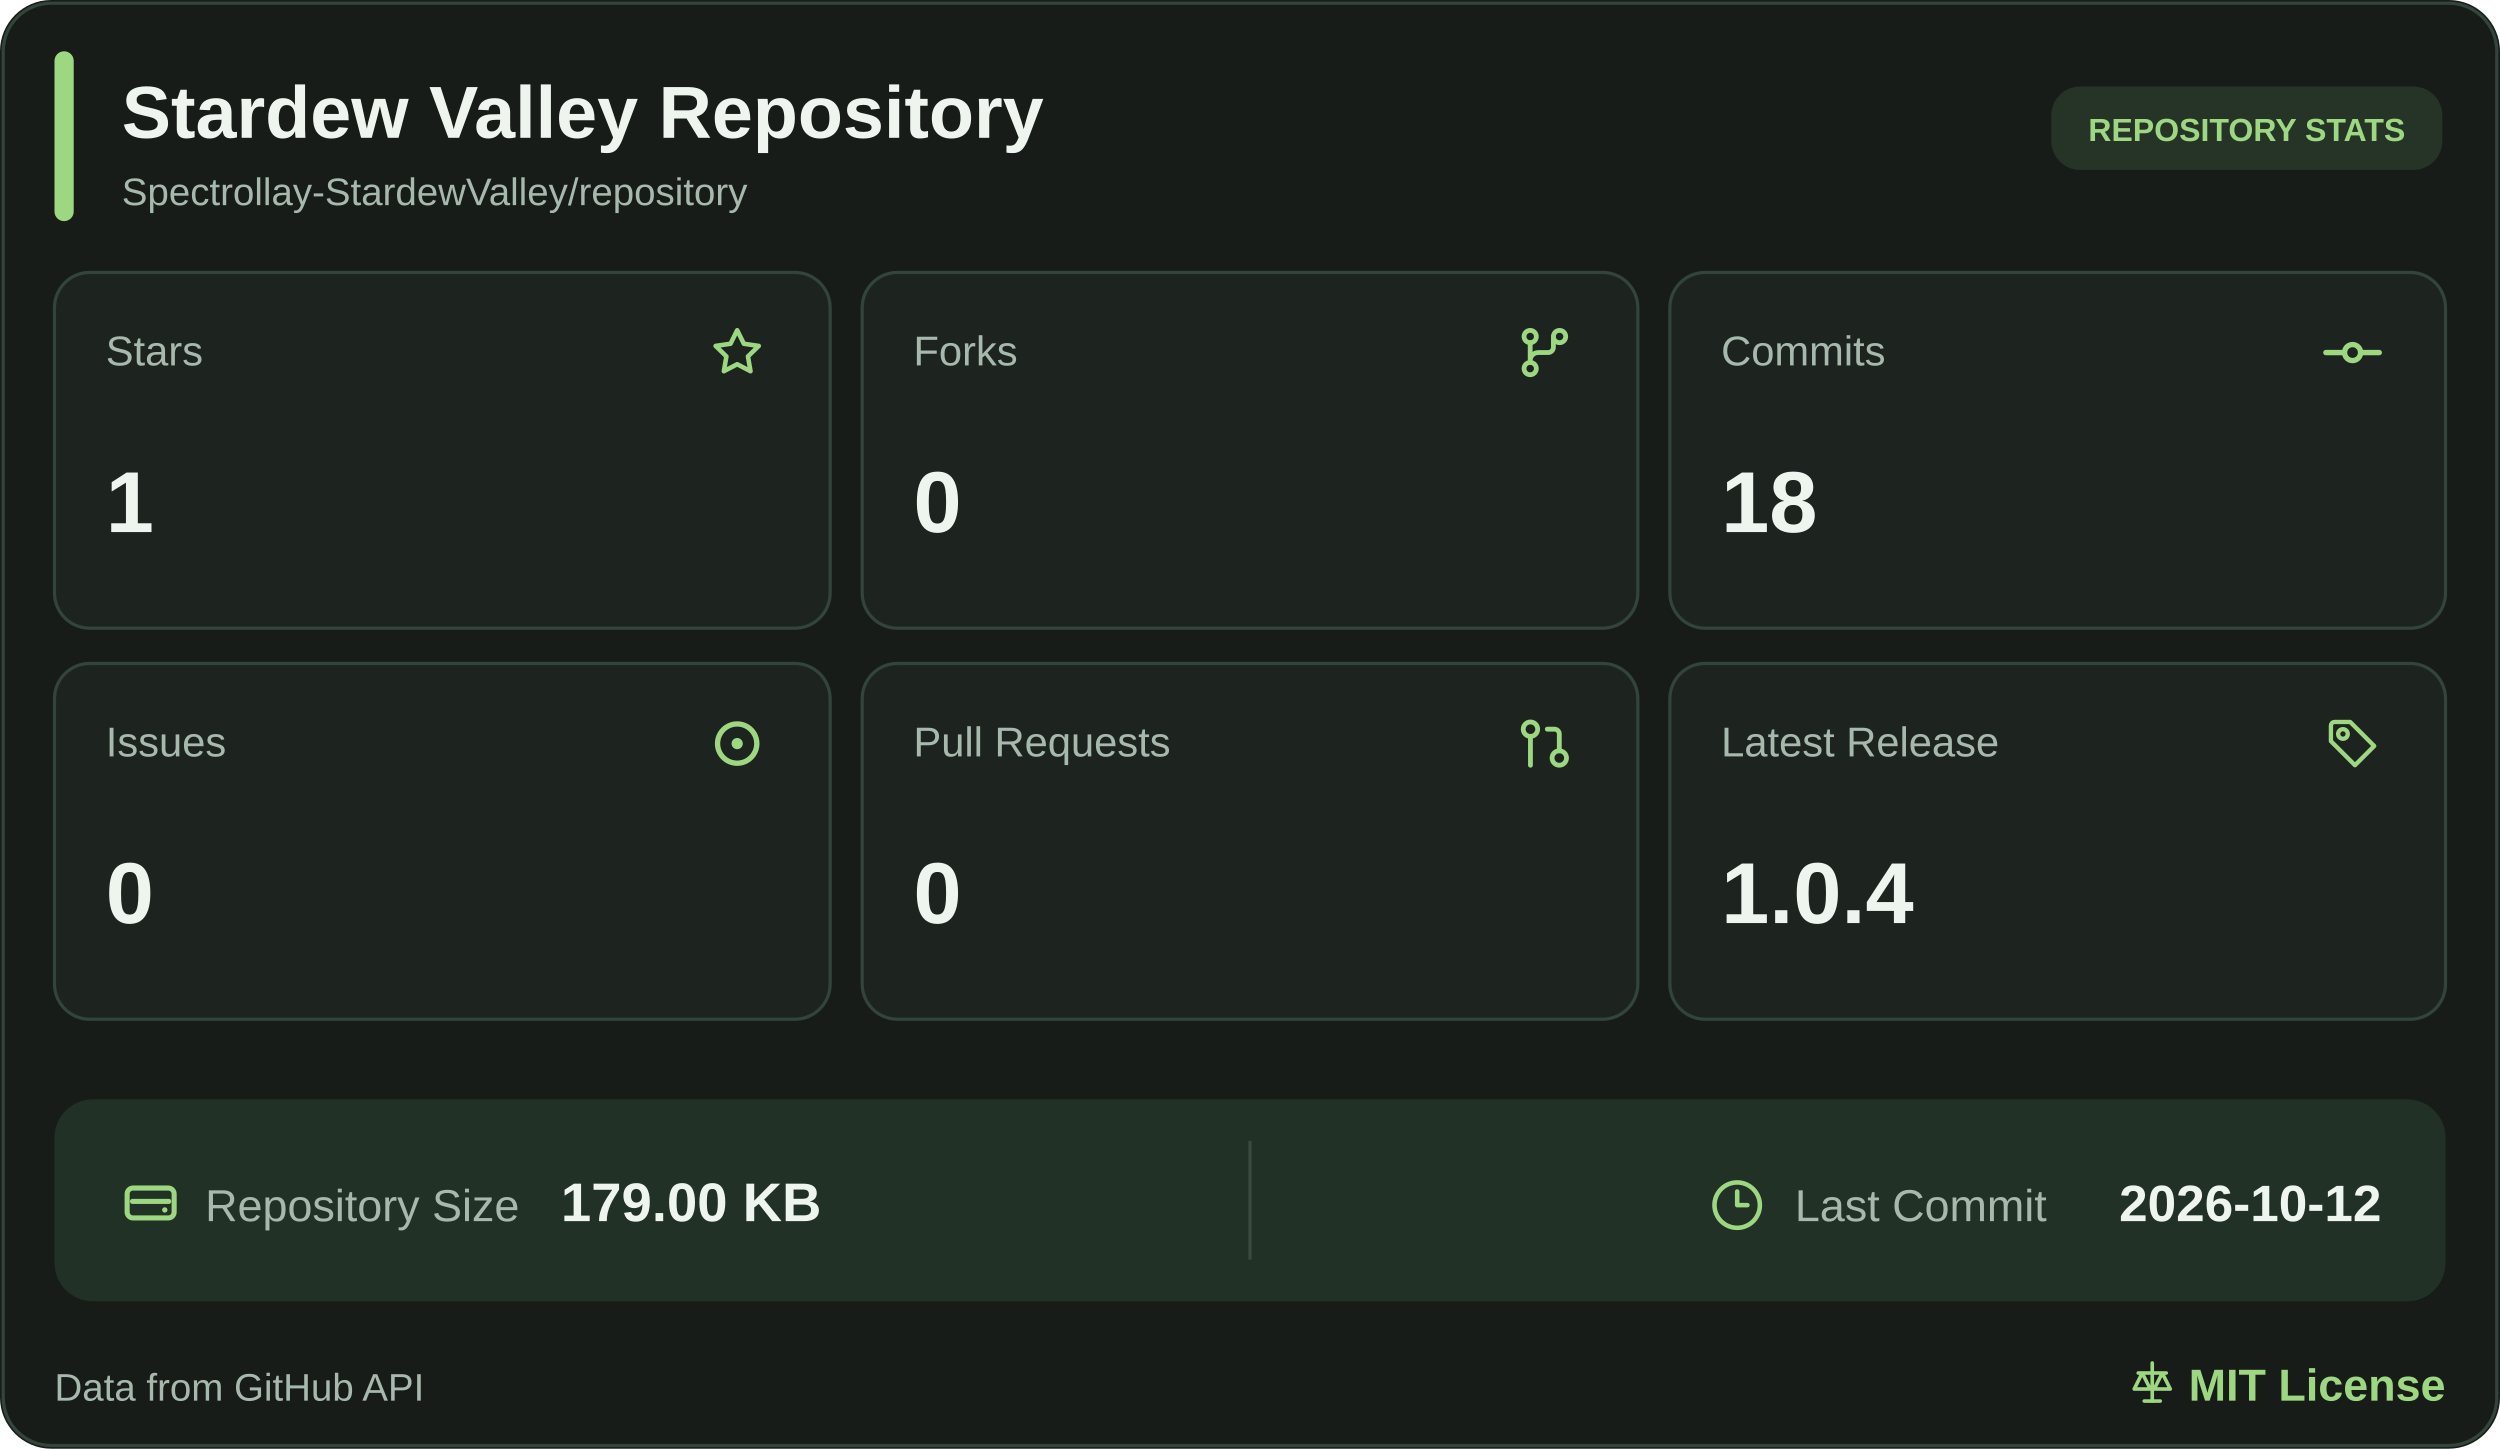
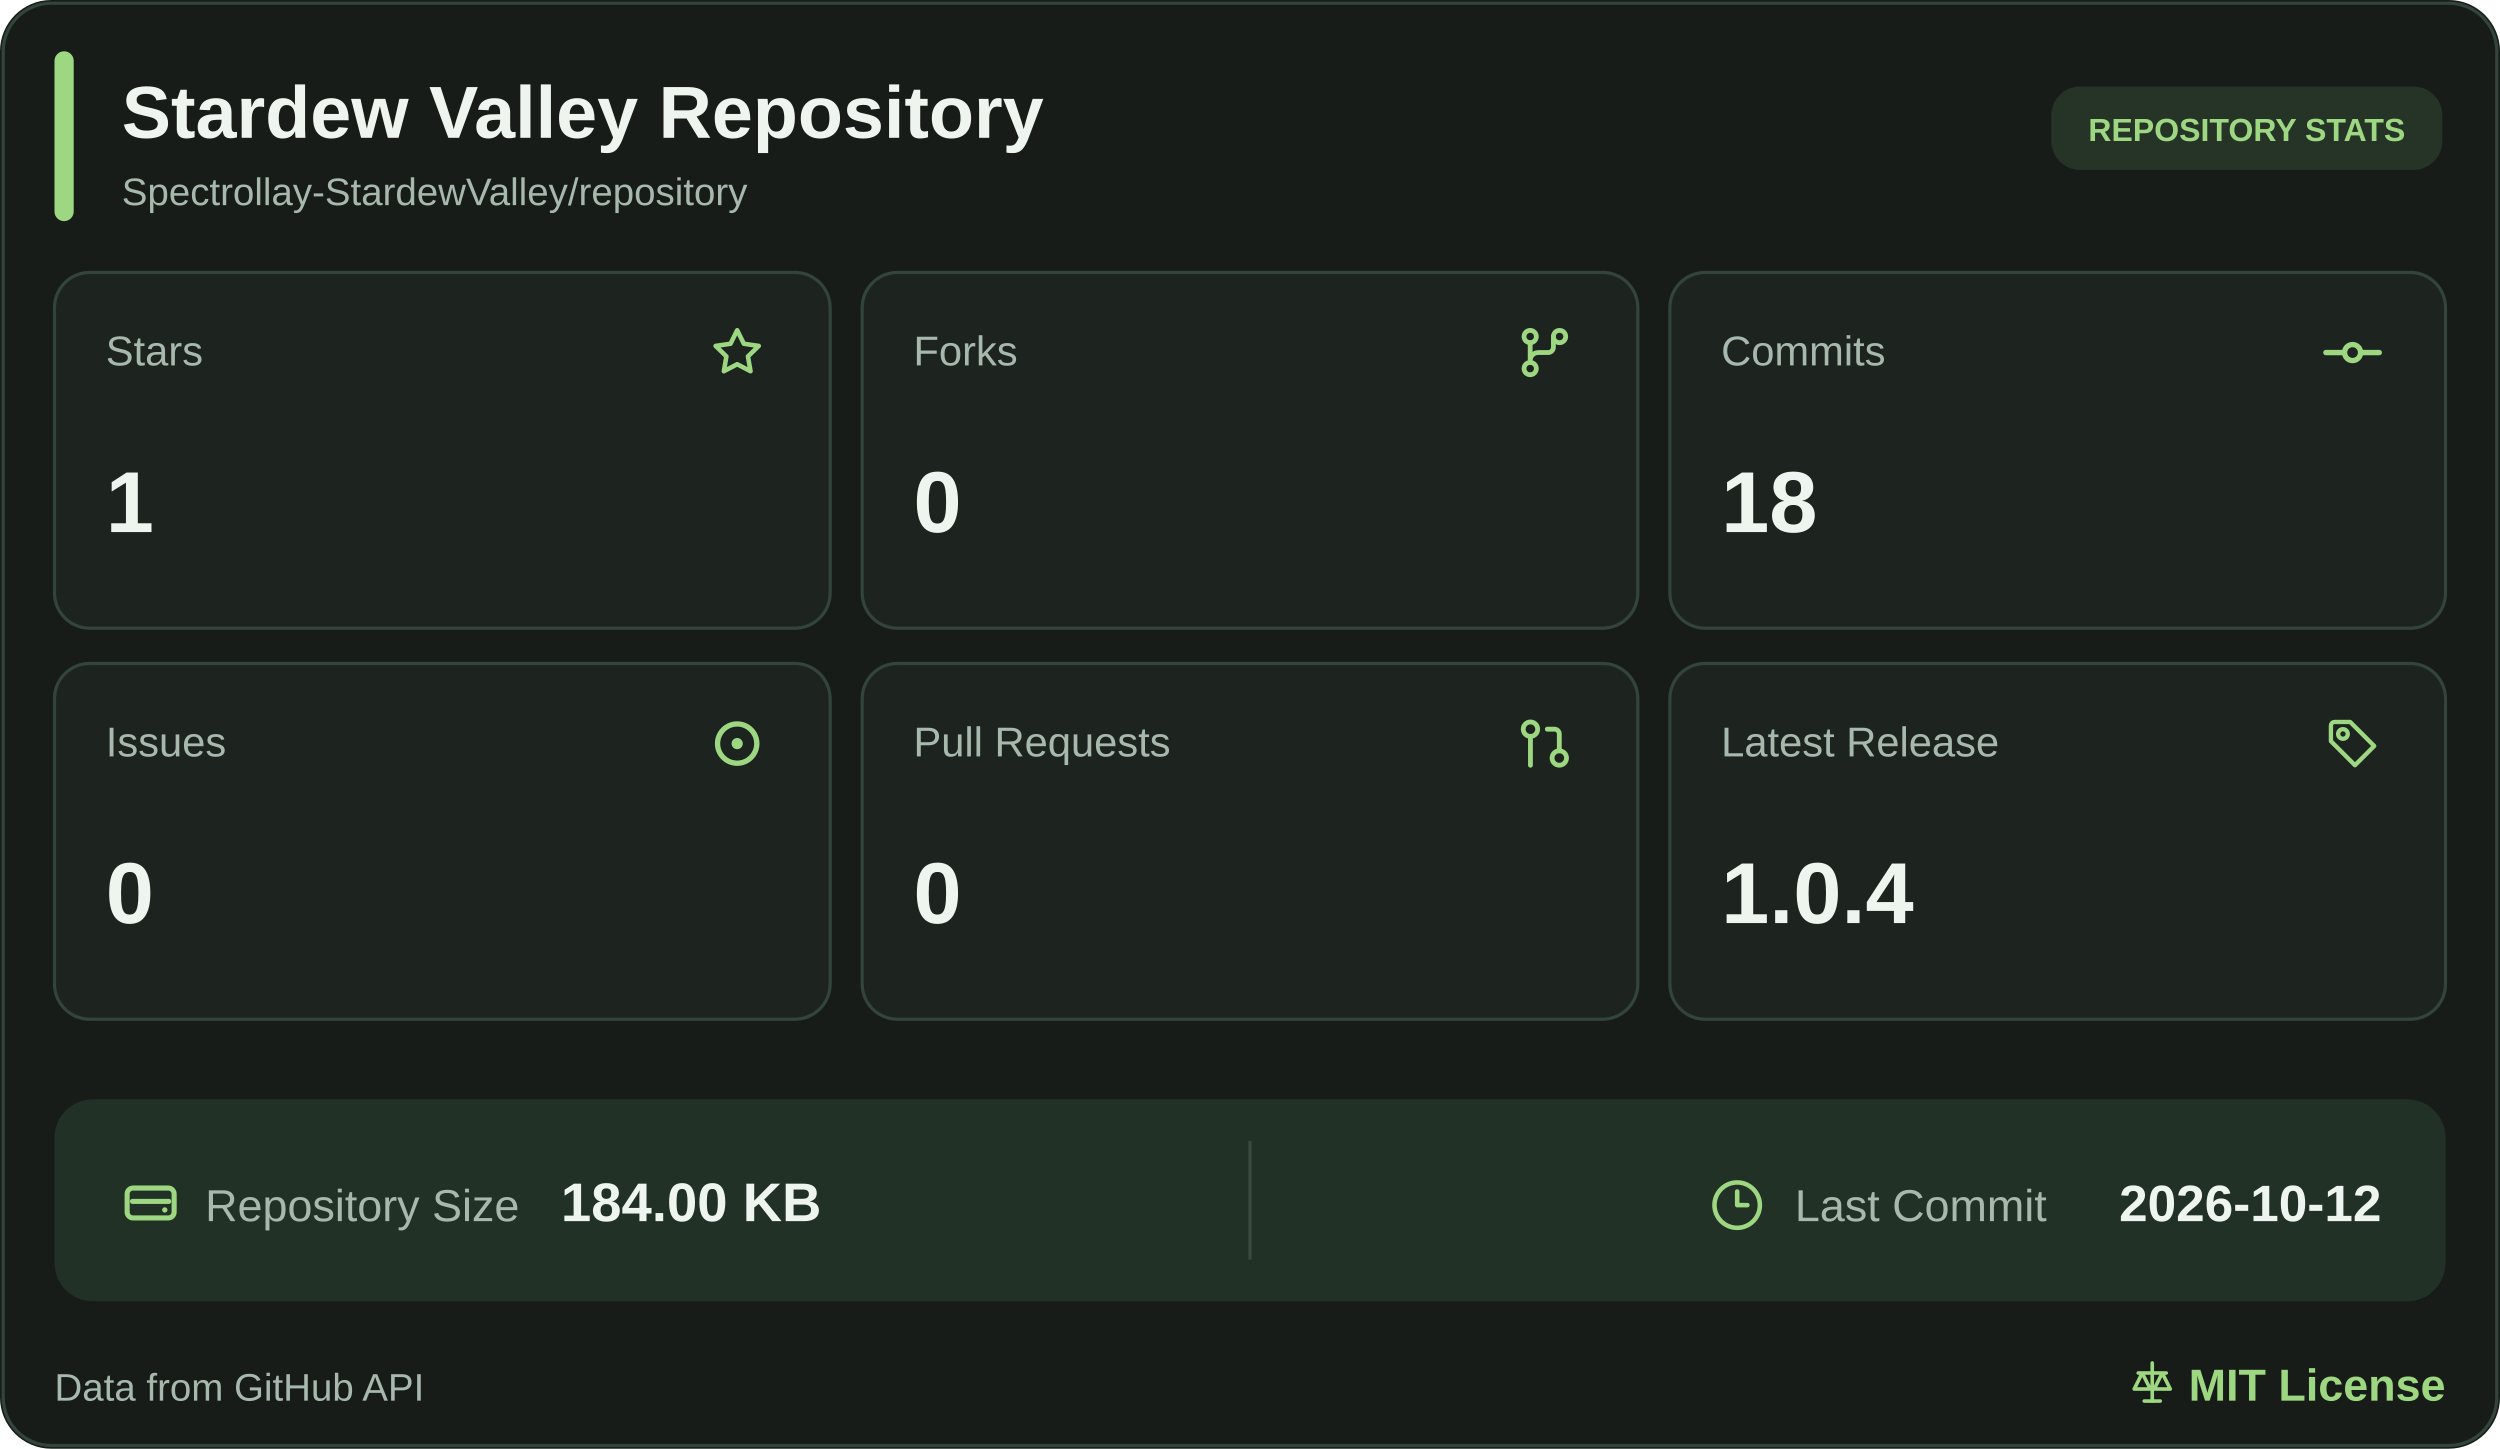
<svg xmlns="http://www.w3.org/2000/svg" width="780" height="452" viewBox="0 0 780 452" role="img" aria-label="Stardew Valley Repository statistics">
  <rect width="780" height="452" rx="16" fill="#171C18" />
  <rect x="1" y="1" width="778" height="450" rx="15" fill="none" stroke="#33443A" />
  <rect x="17" y="16" width="6" height="53" rx="3" fill="#9ED781" />
  <a href="https://github.com/Spectrollay-StardewValley/repository" target="_blank" style="cursor: pointer">
    <text x="38" y="43" font-size="23" font-weight="700" fill="#EEF5EE" font-family="Segoe UI, Arial, sans-serif">Stardew Valley Repository</text>
    <text x="38" y="64" font-size="12" fill="#A7B8AD" font-family="Segoe UI, Arial, sans-serif">Spectrollay-StardewValley/repository</text>
  </a>
  <rect x="640" y="27" width="122" height="26" rx="9" fill="#263427" />
  <text x="701" y="44" text-anchor="middle" font-size="10" font-weight="700" fill="#9ED781" font-family="Segoe UI, Arial, sans-serif">REPOSITORY STATS</text>
  <a href="https://github.com/Spectrollay-StardewValley/repository/stargazers" target="_blank" style="cursor: pointer">
    <rect x="17" y="85" width="242" height="111" rx="11" fill="#1D231F" stroke="#33443A" />
    <text x="33" y="114" font-size="13" fill="#A7B8AD" font-family="Segoe UI, Arial, sans-serif">Stars</text>
    <svg x="220.5" y="100.5" width="19" height="19" viewBox="0 0 24 24" color="#9ED781" fill="none" stroke="currentColor" stroke-width="1.8" stroke-linecap="round" stroke-linejoin="round">
      <path d="M12 3.2L14.63 8.53L20.5 9.38L16.25 13.52L17.25 19.35L12 16.6L6.75 19.35L7.75 13.52L3.5 9.38L9.37 8.53Z" />
    </svg>
    <text x="33" y="166" font-size="27" font-weight="700" fill="#EEF5EE" font-family="Segoe UI, Arial, sans-serif">1</text>
  </a>
  <a href="https://github.com/Spectrollay-StardewValley/repository/forks" target="_blank" style="cursor: pointer">
    <rect x="269" y="85" width="242" height="111" rx="11" fill="#1D231F" stroke="#33443A" />
    <text x="285" y="114" font-size="13" fill="#A7B8AD" font-family="Segoe UI, Arial, sans-serif">Forks</text>
    <svg x="472.0" y="100.0" width="20" height="20" viewBox="0 0 24 24" color="#9ED781" fill="none" stroke="currentColor" stroke-width="1.8" stroke-linecap="round" stroke-linejoin="round">
      <circle cx="6.5" cy="6" r="2.3" />
      <circle cx="17.5" cy="6" r="2.3" />
      <circle cx="6.5" cy="18" r="2.3" />
      <path d="M6.5 8.3V15.7M15.2 6v4a2 2 0 0 1-2 2H9.5a3 3 0 0 0-3 3" />
    </svg>
    <text x="285" y="166" font-size="27" font-weight="700" fill="#EEF5EE" font-family="Segoe UI, Arial, sans-serif">0</text>
  </a>
  <a href="https://github.com/Spectrollay-StardewValley/repository/commits/main" target="_blank" style="cursor: pointer">
    <rect x="521" y="85" width="242" height="111" rx="11" fill="#1D231F" stroke="#33443A" />
    <text x="537" y="114" font-size="13" fill="#A7B8AD" font-family="Segoe UI, Arial, sans-serif">Commits</text>
    <svg x="724.0" y="100.0" width="20" height="20" viewBox="0 0 24 24" color="#9ED781" fill="none" stroke="currentColor" stroke-width="2" stroke-linecap="round" stroke-linejoin="round">
      <circle cx="12" cy="12" r="3" />
      <line x1="2" x2="8.7" y1="12" y2="12" />
      <line x1="15.3" x2="22" y1="12" y2="12" />
    </svg>
    <text x="537" y="166" font-size="27" font-weight="700" fill="#EEF5EE" font-family="Segoe UI, Arial, sans-serif">18</text>
  </a>
  <a href="https://github.com/Spectrollay-StardewValley/repository/issues?q=is%3Aissue" target="_blank" style="cursor: pointer">
    <rect x="17" y="207" width="242" height="111" rx="11" fill="#1D231F" stroke="#33443A" />
    <text x="33" y="236" font-size="13" fill="#A7B8AD" font-family="Segoe UI, Arial, sans-serif">Issues</text>
    <svg x="219.5" y="221.5" width="21" height="21" viewBox="0 0 24 24" color="#9ED781" fill="none" stroke="currentColor" stroke-width="1.9" stroke-linecap="round" stroke-linejoin="round">
      <circle cx="12" cy="12" r="7" />
      <circle cx="12" cy="12" r="2" fill="currentColor" stroke="none" />
    </svg>
    <text x="33" y="288" font-size="27" font-weight="700" fill="#EEF5EE" font-family="Segoe UI, Arial, sans-serif">0</text>
  </a>
  <a href="https://github.com/Spectrollay-StardewValley/repository/pulls?q=is%3Apr" target="_blank" style="cursor: pointer">
    <rect x="269" y="207" width="242" height="111" rx="11" fill="#1D231F" stroke="#33443A" />
    <text x="285" y="236" font-size="13" fill="#A7B8AD" font-family="Segoe UI, Arial, sans-serif">Pull Requests</text>
    <svg x="473.0" y="223.0" width="18" height="18" viewBox="0 0 24 24" color="#9ED781" fill="none" stroke="currentColor" stroke-width="2" stroke-linecap="round" stroke-linejoin="round">
      <circle cx="18" cy="18" r="3" />
      <circle cx="6" cy="6" r="3" />
      <path d="M13 6h3a2 2 0 0 1 2 2v7" />
      <line x1="6" x2="6" y1="9" y2="21" />
    </svg>
    <text x="285" y="288" font-size="27" font-weight="700" fill="#EEF5EE" font-family="Segoe UI, Arial, sans-serif">0</text>
  </a>
  <a href="https://github.com/Spectrollay-StardewValley/repository/releases" target="_blank" style="cursor: pointer">
    <rect x="521" y="207" width="242" height="111" rx="11" fill="#1D231F" stroke="#33443A" />
    <text x="537" y="236" font-size="13" fill="#A7B8AD" font-family="Segoe UI, Arial, sans-serif">Latest Release</text>
    <svg x="725.0" y="223.0" width="18" height="18" viewBox="0 0 24 24" color="#9ED781" fill="none" stroke="currentColor" stroke-width="1.8" stroke-linecap="round" stroke-linejoin="round">
      <path d="M3 4.5A1.5 1.5 0 0 1 4.5 3H11l10 10-8 8-10-10Z" />
      <circle cx="8" cy="8" r="2" />
    </svg>
    <text x="537" y="288" font-size="27" font-weight="700" fill="#EEF5EE" font-family="Segoe UI, Arial, sans-serif">1.0.4</text>
  </a>
  <rect x="17" y="343" width="746" height="63" rx="12" fill="#223126" />
  <path d="M390 356v37" stroke="#3A4A3D" stroke-width="1" />
  <a href="https://github.com/Spectrollay-StardewValley/repository" target="_blank" style="cursor: pointer">
    <svg x="37.0" y="365.5" width="20" height="20" viewBox="0 0 24 24" color="#9ED781" fill="none" stroke="currentColor" stroke-width="1.9" stroke-linecap="round" stroke-linejoin="round">
      <rect x="3.2" y="6.2" width="17.6" height="11.2" rx="2.2" />
      <path d="M5.2 11.2h13.6" />
      <circle cx="17.3" cy="14.4" r="1" fill="currentColor" stroke="none" />
    </svg>
    <text x="64" y="381" font-size="14" fill="#A7B8AD" font-family="Segoe UI, Arial, sans-serif">Repository Size</text>
-     <text x="175" y="381" font-size="17" font-weight="700" fill="#EEF5EE" font-family="Segoe UI, Arial, sans-serif">179.00 KB</text>
+     <text x="175" y="381" font-size="17" font-weight="700" fill="#EEF5EE" font-family="Segoe UI, Arial, sans-serif">184.00 KB</text>
  </a>
  <a href="https://github.com/Spectrollay-StardewValley/repository/commits/main" target="_blank" style="cursor: pointer">
    <svg x="533.5" y="367.5" width="17" height="17" viewBox="0 0 24 24" color="#9ED781" fill="none" stroke="currentColor" stroke-width="2" stroke-linecap="round" stroke-linejoin="round">
      <circle cx="12" cy="12" r="10" />
      <polyline points="12 6 12 12 16.5 12" />
    </svg>
    <text x="560" y="381" font-size="14" fill="#A7B8AD" font-family="Segoe UI, Arial, sans-serif">Last Commit</text>
    <text x="743" y="381" text-anchor="end" font-size="16" font-weight="700" fill="#EEF5EE" font-family="Segoe UI, Arial, sans-serif">2026-10-12</text>
  </a>
  <text x="17" y="437" font-size="12" fill="#A7B8AD" font-family="Segoe UI, Arial, sans-serif">Data from GitHub API</text>
  <a href="https://github.com/Spectrollay-StardewValley/repository/blob/main/LICENSE" target="_blank" style="cursor: pointer">
    <svg x="664.0" y="424.0" width="15" height="15" viewBox="0 0 24 24" color="#9ED781" fill="none" stroke="currentColor" stroke-width="1.8" stroke-linecap="round" stroke-linejoin="round">
      <path d="M12 2v19M5 7h14M7 7l-4 8h8L7 7ZM17 7l-4 8h8l-4-8Z" />
      <path d="M8 21h8" />
    </svg>
    <text x="763" y="437" text-anchor="end" font-size="14" font-weight="700" fill="#9ED781" font-family="Segoe UI, Arial, sans-serif">MIT License</text>
  </a>
</svg>
